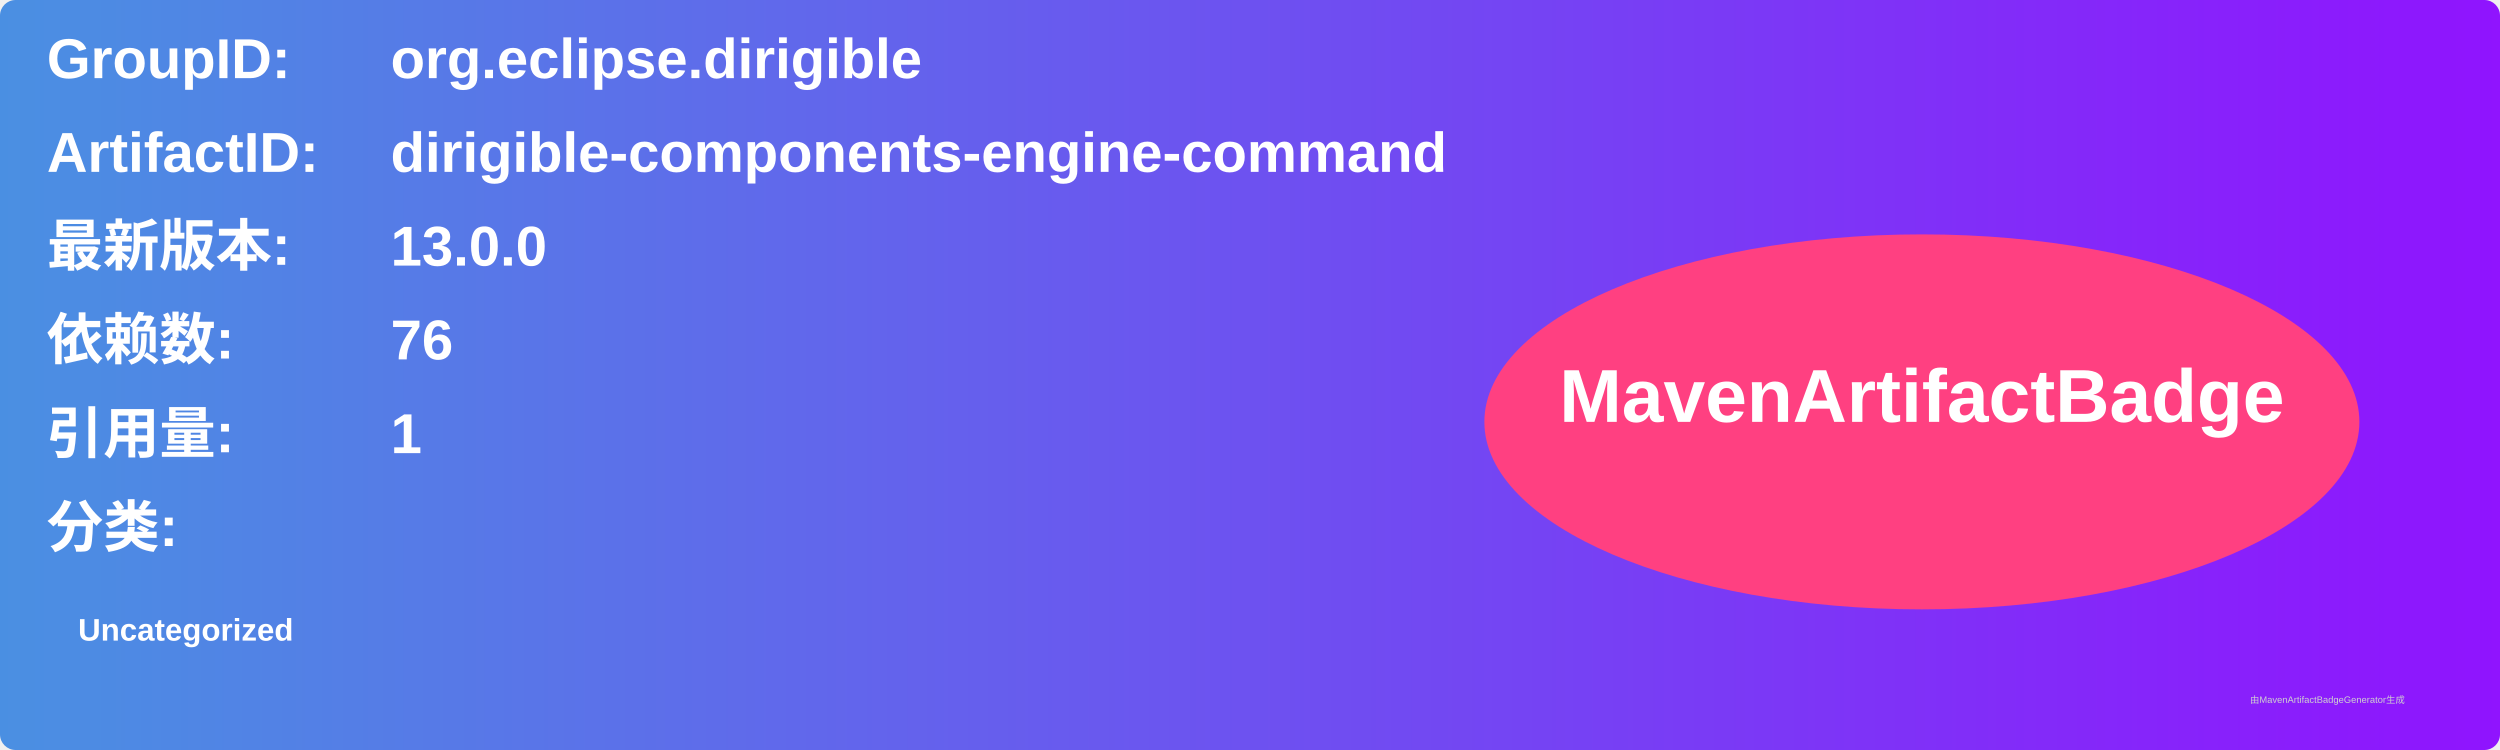
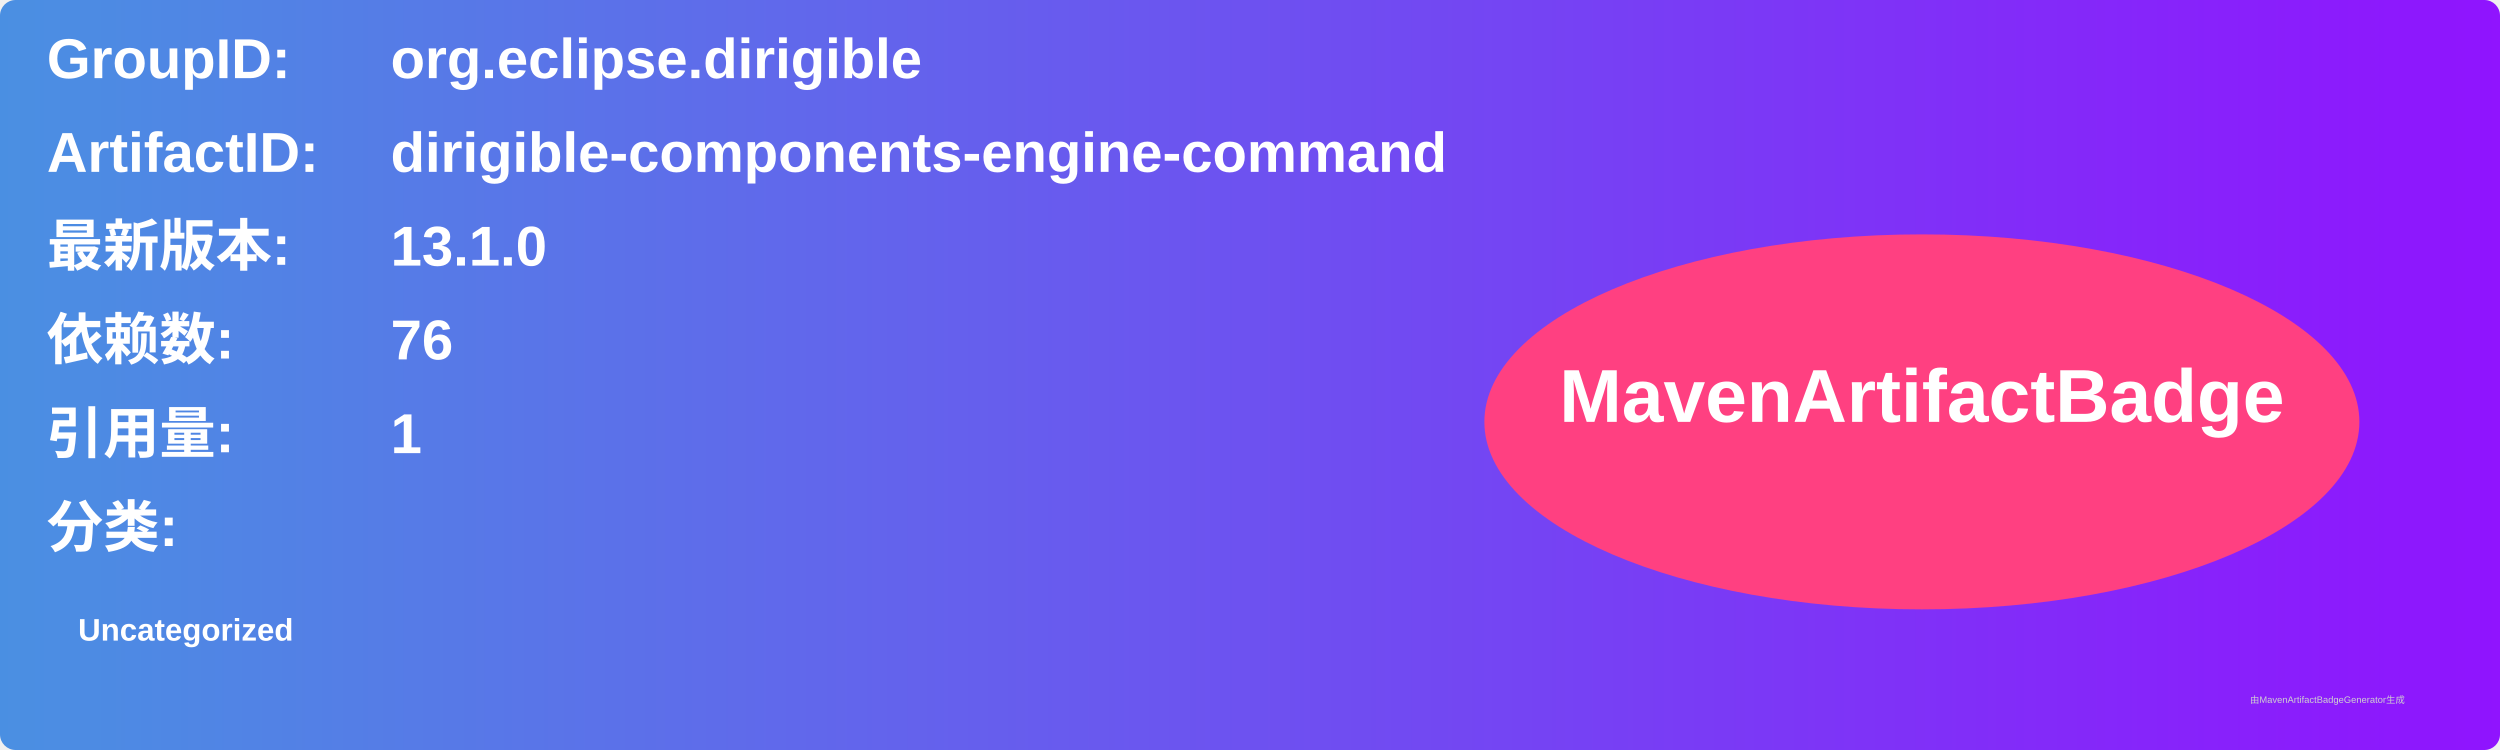
<svg xmlns="http://www.w3.org/2000/svg" width="800" height="240" viewBox="0 0 800 240">
  <linearGradient id="grad" x1="0%" y1="0%" x2="100%" y2="0%">
    <stop offset="0%" stop-color="#4a90e2" />
    <stop offset="100%" stop-color="#9013fe" />
  </linearGradient>
  <rect width="100%" height="100%" rx="5" ry="5" fill="url(#grad)" />
  <g transform="translate(15, 15)">
    <text x="0" y="10" font-family="Arial" font-size="18" fill="white" font-weight="bold" width="260">GroupID:</text>
    <text x="110" y="10" font-family="Arial" font-size="18" fill="white" font-weight="bold" width="460">org.eclipse.dirigible</text>
    <text x="0" y="40" font-family="Arial" font-size="18" fill="white" font-weight="bold" width="260">ArtifactID:</text>
    <text x="110" y="40" font-family="Arial" font-size="18" fill="white" font-weight="bold" width="460">dirigible-components-engine-command</text>
    <text x="0" y="70" font-family="Arial" font-size="18" fill="white" font-weight="bold">最新版本:</text>
    <text x="110" y="70" font-family="Arial" font-size="18" fill="white" font-weight="bold">
-       <tspan font-weight="bold">13.0.0</tspan>
+       <tspan font-weight="bold">13.1.0</tspan>
    </text>
    <text x="0" y="100" font-family="Arial" font-size="18" fill="white" font-weight="bold">依赖数: </text>
    <text x="110" y="100" font-family="Arial" font-size="18" fill="white">
      <tspan font-weight="bold">76</tspan>
    </text>
    <text x="0" y="130" font-family="Arial" font-size="18" fill="white" font-weight="bold">引用量: </text>
    <text x="110" y="130" font-family="Arial" font-size="18" fill="white">
      <tspan font-weight="bold">1</tspan>
    </text>
    <text x="0" y="160" font-family="Arial" font-size="18" fill="white" font-weight="bold">分类:</text>
    <text x="10" y="190" font-family="Arial" font-size="10" fill="white">
      <tspan font-weight="bold">Uncategorized</tspan>
    </text>
    <ellipse cx="600" cy="120" rx="140" ry="60" fill="#ff4081" />
    <text x="600" y="120" text-anchor="middle" font-family="Arial" font-size="24" fill="white" font-weight="bold">MavenArtifactBadge</text>
  </g>
  <text x="720" y="225" font-family="Arial" font-size="3" fill="#d0d0d0">由MavenArtifactBadgeGenerator生成</text>
</svg>
